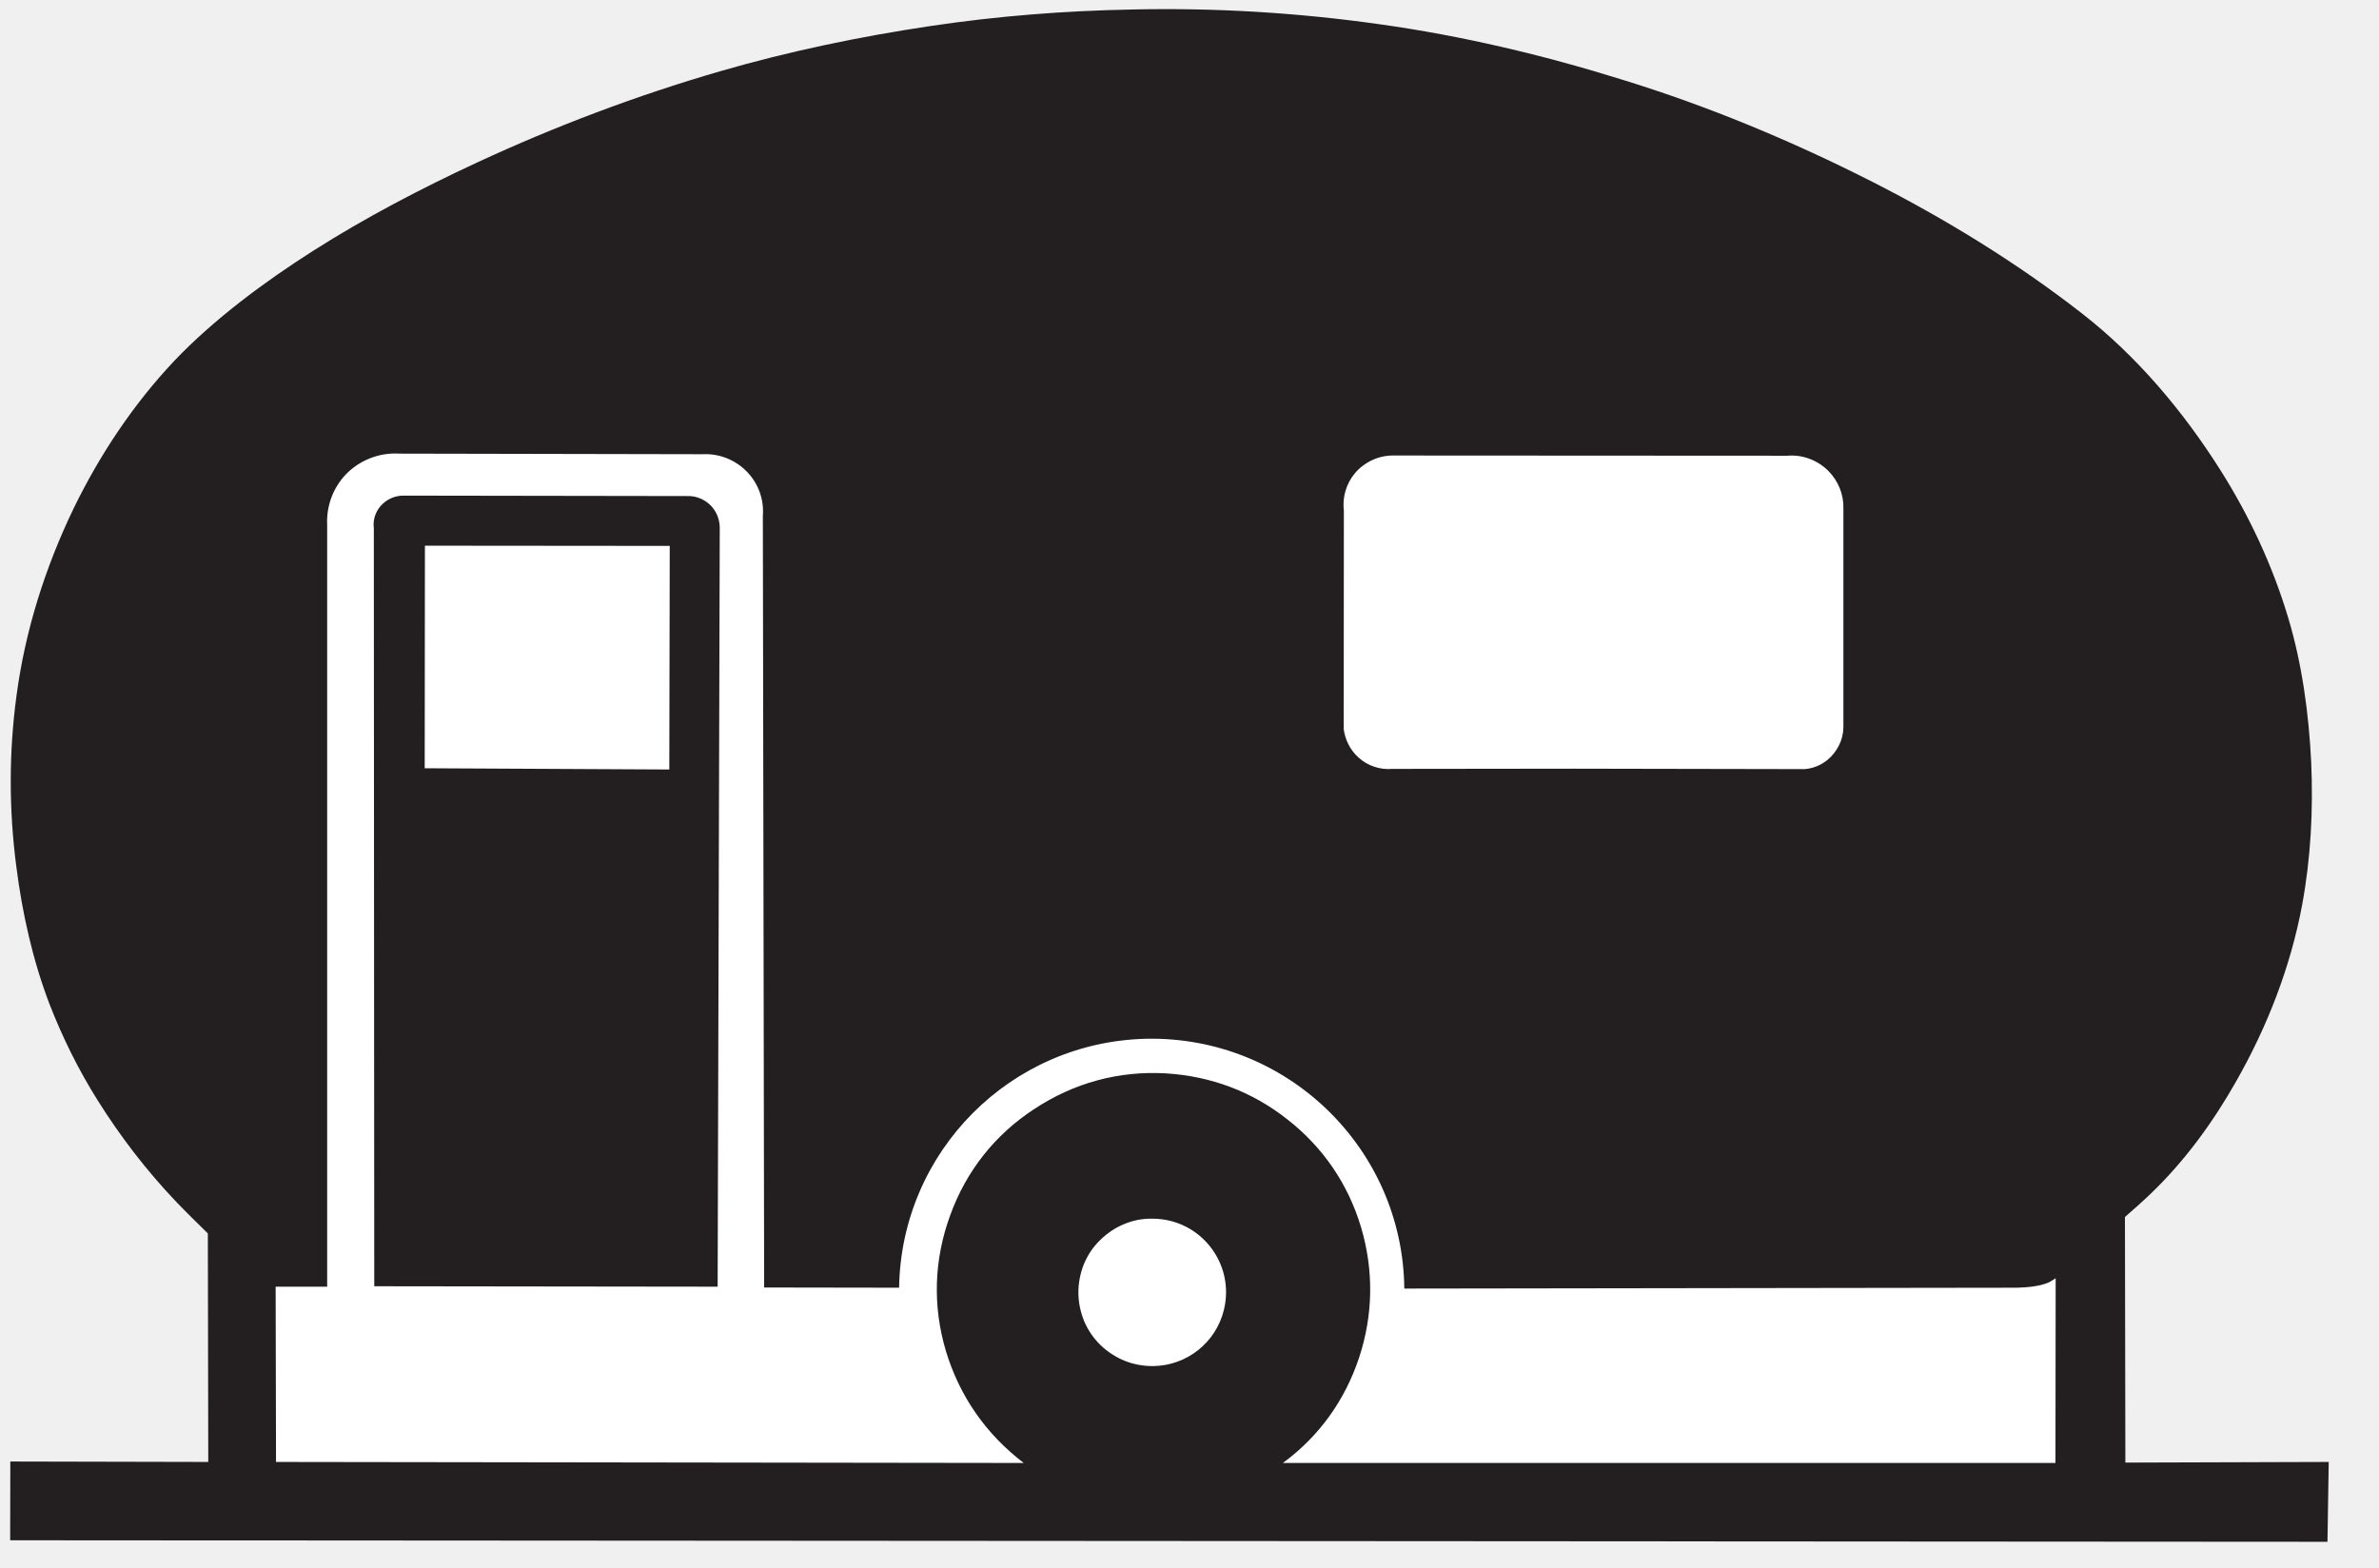
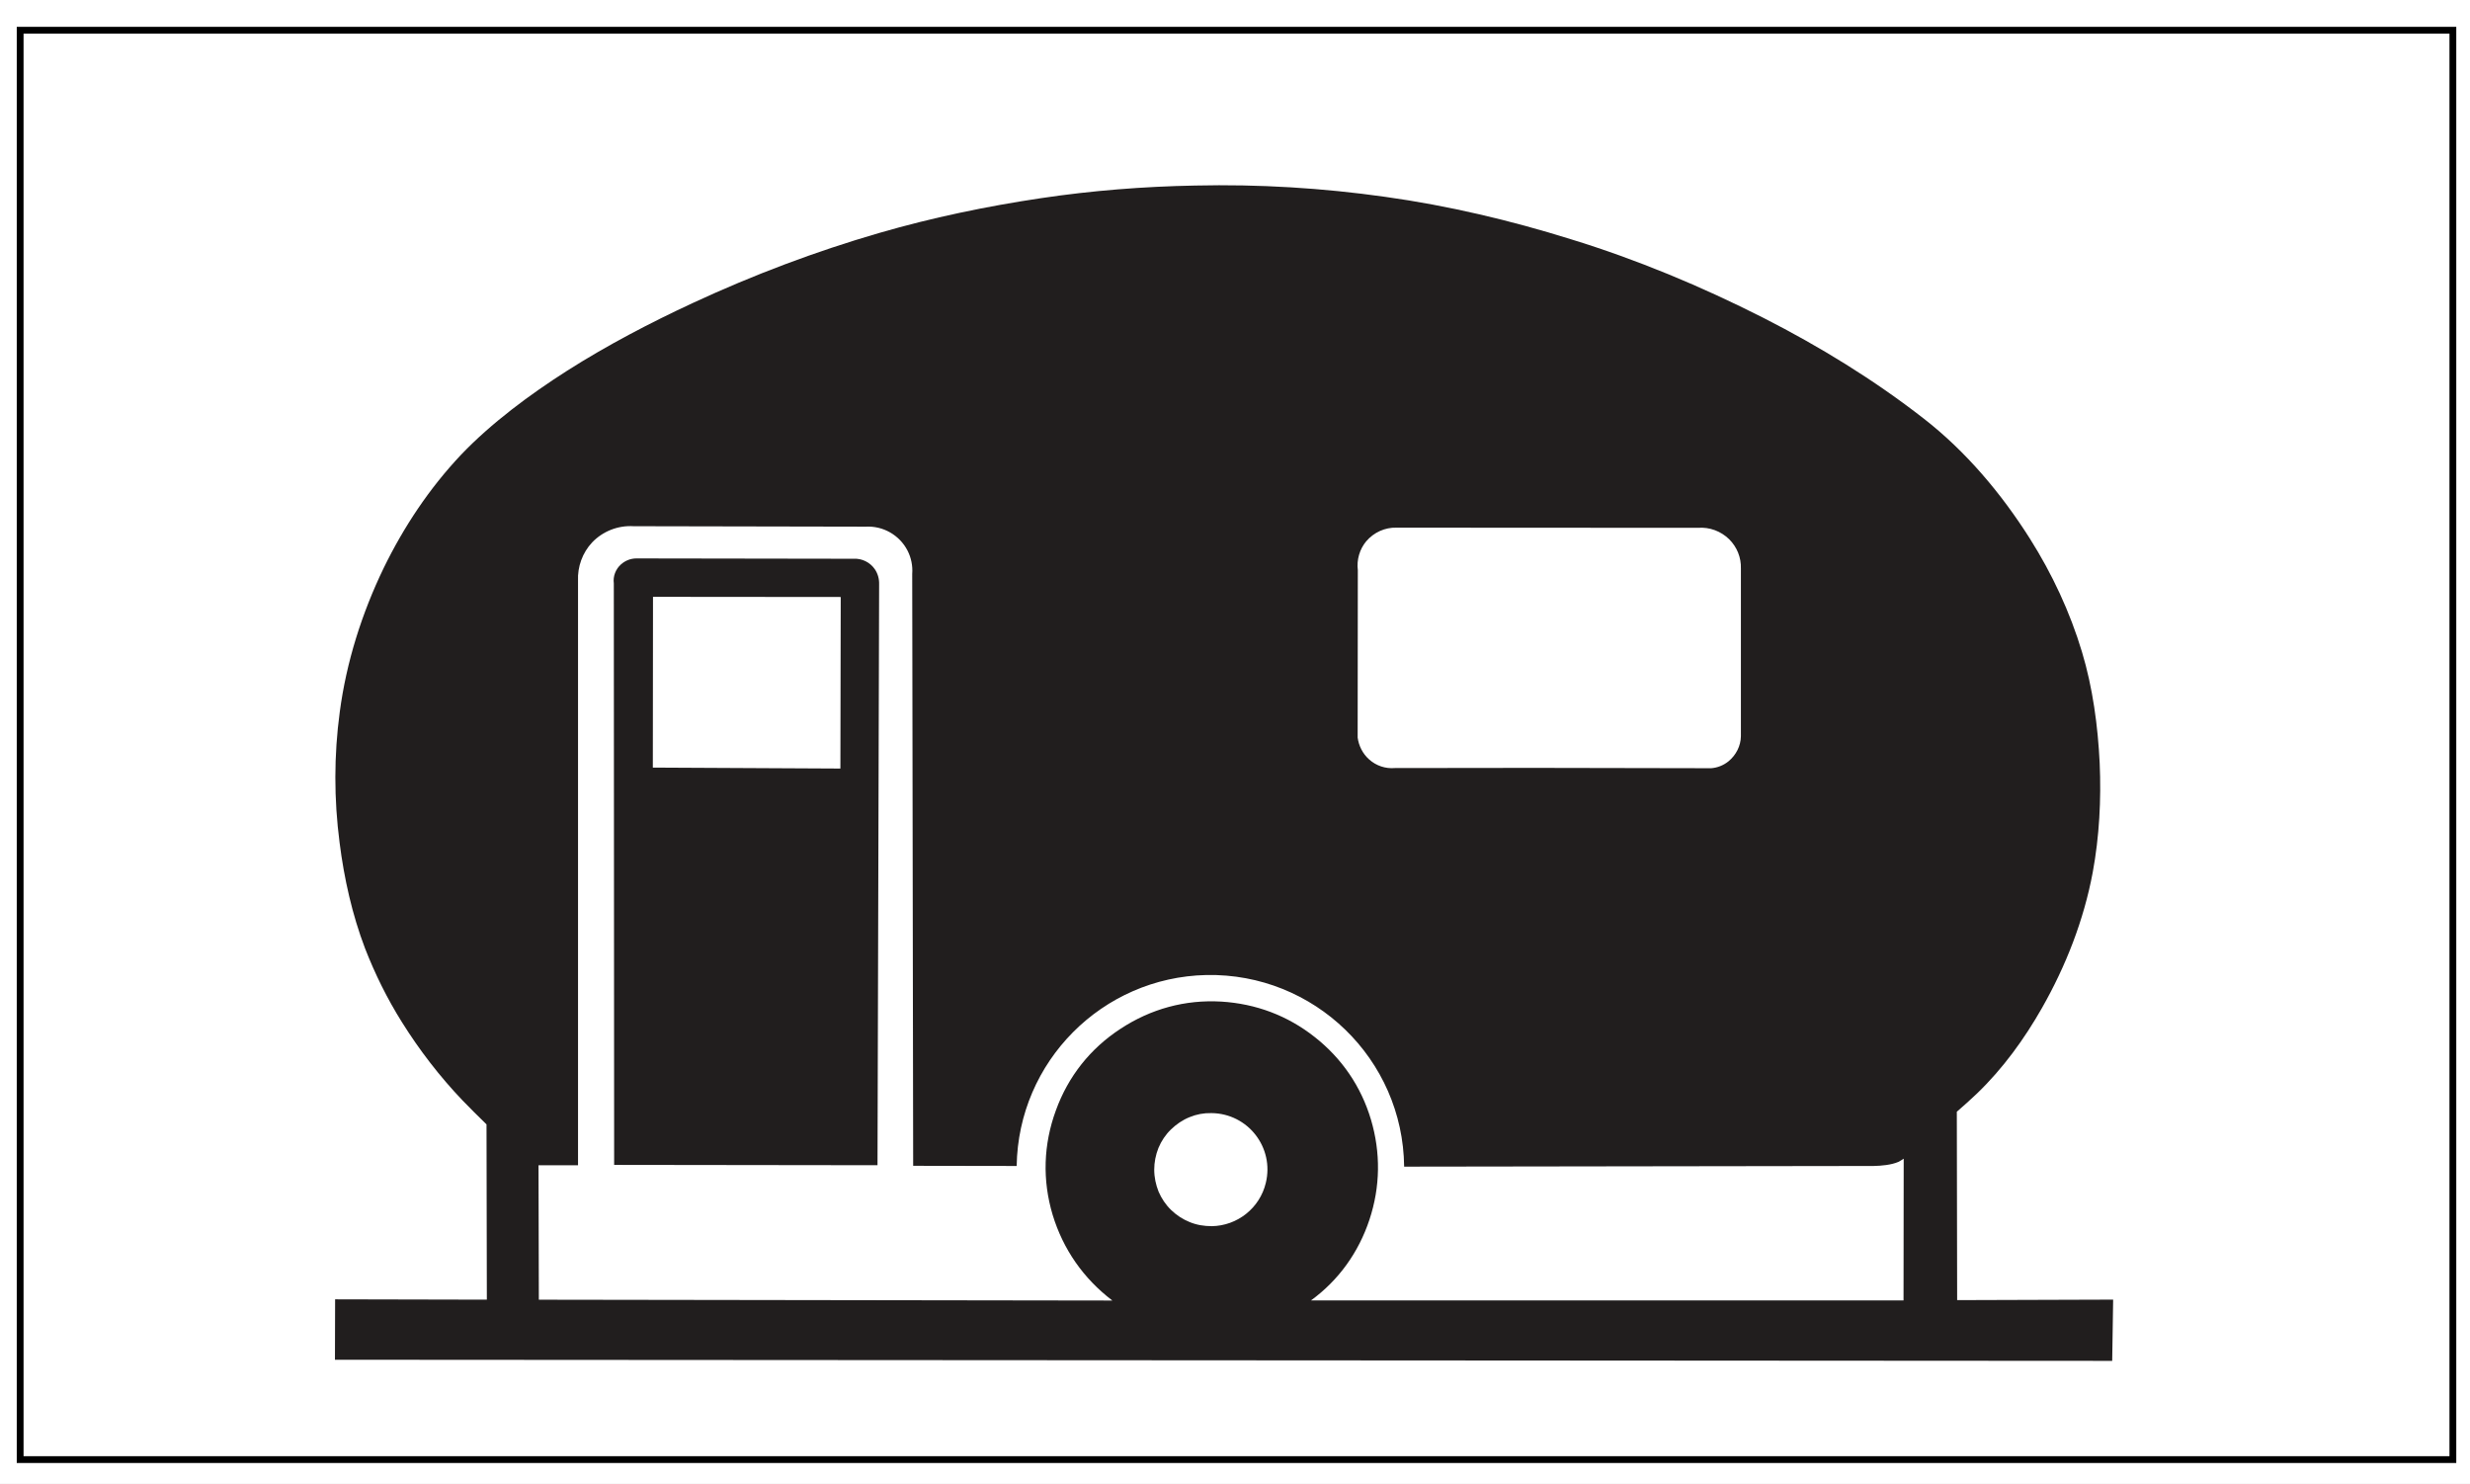
- <svg xmlns="http://www.w3.org/2000/svg" width="44pt" height="29pt" viewBox="0 0 44 29" version="1.1">
-   <g id="surface1">
-     <path style=" stroke:none;fill-rule:nonzero;fill:rgb(13.73%,12.16%,12.549%);fill-opacity:1;" d="M 3.852 27.043 L 3.844 22.816 C 3.672 22.648 3.426 22.406 3.262 22.234 C 2.715 21.66 2.227 21.027 1.805 20.352 C 1.449 19.785 1.156 19.191 0.914 18.57 C 0.605 17.758 0.41 16.887 0.301 16.023 C 0.164 14.973 0.164 13.914 0.305 12.871 C 0.465 11.664 0.836 10.496 1.363 9.402 C 1.848 8.406 2.469 7.473 3.23 6.668 C 3.965 5.898 4.895 5.211 5.789 4.641 C 6.754 4.027 7.793 3.484 8.828 3.004 C 10.277 2.332 11.777 1.766 13.312 1.32 C 14.59 0.949 15.902 0.676 17.219 0.48 C 18.445 0.297 19.688 0.199 20.93 0.176 C 22.469 0.141 24 0.234 25.52 0.449 C 27.031 0.66 28.535 1.016 29.988 1.469 C 31.59 1.961 33.145 2.609 34.637 3.367 C 35.988 4.055 37.301 4.859 38.5 5.793 C 39.52 6.586 40.375 7.602 41.066 8.695 C 41.602 9.543 42.031 10.461 42.32 11.426 C 42.578 12.281 42.703 13.211 42.746 14.102 C 42.785 14.988 42.738 15.875 42.578 16.742 C 42.363 17.891 41.934 18.992 41.355 20.008 C 40.93 20.758 40.41 21.473 39.789 22.07 C 39.652 22.203 39.445 22.387 39.301 22.512 L 39.309 27.055 L 43.07 27.043 L 43.047 28.52 L 0.188 28.492 L 0.191 27.035 L 3.852 27.043 " />
-     <path style=" stroke:none;fill-rule:nonzero;fill:rgb(100%,100%,100%);fill-opacity:1;" d="M 21.328 25.27 C 21.152 25.27 20.973 25.242 20.801 25.172 C 20.637 25.105 20.484 25.008 20.352 24.879 C 20.223 24.754 20.121 24.602 20.051 24.438 C 19.984 24.27 19.945 24.094 19.945 23.906 C 19.945 23.73 19.98 23.551 20.047 23.383 C 20.117 23.215 20.219 23.062 20.348 22.938 C 20.477 22.812 20.629 22.707 20.797 22.641 C 20.965 22.57 21.141 22.539 21.324 22.543 C 22.207 22.551 22.844 23.375 22.637 24.227 C 22.492 24.832 21.953 25.262 21.328 25.27 " />
-     <path style=" stroke:none;fill-rule:nonzero;fill:rgb(100%,100%,100%);fill-opacity:1;" d="M 18.934 27.062 C 18.238 26.531 17.75 25.832 17.496 24.996 C 17.246 24.16 17.273 23.301 17.574 22.48 C 17.871 21.66 18.402 20.988 19.133 20.512 C 19.863 20.031 20.691 19.805 21.562 19.855 C 22.395 19.906 23.16 20.191 23.816 20.711 C 24.469 21.223 24.934 21.902 25.172 22.699 C 25.41 23.5 25.398 24.32 25.137 25.113 C 24.875 25.902 24.398 26.57 23.727 27.062 L 38.016 27.062 L 38.02 23.645 C 37.992 23.664 37.918 23.711 37.891 23.723 C 37.719 23.797 37.48 23.816 37.297 23.82 L 25.973 23.836 C 25.945 21.242 23.805 19.164 21.203 19.215 C 18.691 19.27 16.668 21.301 16.629 23.82 L 14.133 23.816 L 14.109 9.543 C 14.125 9.348 14.086 9.152 13.996 8.977 C 13.801 8.602 13.406 8.379 12.988 8.402 L 7.391 8.391 C 7.016 8.367 6.648 8.512 6.391 8.781 C 6.156 9.031 6.035 9.367 6.051 9.707 L 6.051 23.801 L 5.098 23.801 L 5.105 27.043 L 18.934 27.062 " />
-     <path style=" stroke:none;fill-rule:nonzero;fill:rgb(100%,100%,100%);fill-opacity:1;" d="M 29.121 14.219 L 25.75 14.223 C 25.523 14.242 25.297 14.168 25.125 14.012 C 24.973 13.875 24.879 13.688 24.852 13.488 L 24.855 9.449 C 24.824 9.203 24.898 8.945 25.059 8.754 C 25.242 8.539 25.512 8.418 25.789 8.426 L 33.055 8.43 C 33.34 8.406 33.613 8.512 33.812 8.707 C 34 8.895 34.102 9.148 34.094 9.41 L 34.094 13.457 C 34.09 13.691 33.977 13.91 33.797 14.059 C 33.676 14.156 33.531 14.215 33.379 14.227 L 29.121 14.219 " />
-     <path style=" stroke:none;fill-rule:nonzero;fill:rgb(13.73%,12.16%,12.549%);fill-opacity:1;" d="M 6.922 23.793 L 6.914 9.77 C 6.891 9.602 6.957 9.43 7.082 9.316 C 7.184 9.223 7.316 9.168 7.461 9.168 L 12.695 9.176 C 12.898 9.164 13.094 9.262 13.207 9.426 C 13.281 9.535 13.316 9.66 13.312 9.793 L 13.273 23.801 L 6.922 23.793 " />
-     <path style=" stroke:none;fill-rule:nonzero;fill:rgb(100%,100%,100%);fill-opacity:1;" d="M 7.855 14.211 L 7.859 10.094 L 12.387 10.098 L 12.379 14.234 L 7.855 14.211 " />
+ <svg xmlns="http://www.w3.org/2000/svg" width="59.565pt" height="35.776pt" viewBox="0 0 59.565 35.776" version="1.1" id="svg3513">
+   <defs id="defs3517" />
+   <g id="layer2" style="display:inline" transform="scale(0.74037,1)" />
+   <g id="layer1">
+     <rect style="display:inline;fill:#ffffff;stroke:none;stroke-width:0;stroke-linecap:square;stroke-miterlimit:4;stroke-dasharray:none;stroke-opacity:1" id="rect3621" width="59.565" height="35.776" x="0" y="8.8817842e-16" />
+     <rect style="display:inline;fill:none;stroke:#000000;stroke-width:0.164;stroke-linecap:square;stroke-miterlimit:4;stroke-dasharray:none;stroke-opacity:1" id="rect3621-4" width="58.666" height="34.469" x="0.486" y="0.729" />
+   </g>
+   <g id="layer3" style="display:inline">
+     <g id="surface1" transform="translate(7.888411,4.298457)" style="display:inline">
+       <path style="fill:#211e1e;fill-opacity:1;fill-rule:nonzero;stroke:none" d="M 3.852,27.043 3.844,22.816 C 3.672,22.648 3.426,22.406 3.262,22.234 2.715,21.66 2.227,21.027 1.805,20.352 1.449,19.785 1.156,19.191 0.914,18.57 0.605,17.758 0.41,16.887 0.301,16.023 0.164,14.973 0.164,13.914 0.305,12.871 0.465,11.664 0.836,10.496 1.363,9.402 1.848,8.406 2.469,7.473 3.23,6.668 3.965,5.898 4.895,5.211 5.789,4.641 6.754,4.027 7.793,3.484 8.828,3.004 10.277,2.332 11.777,1.766 13.312,1.32 14.59,0.949 15.902,0.676 17.219,0.48 18.445,0.297 19.688,0.199 20.93,0.176 22.469,0.141 24,0.234 25.52,0.449 c 1.512,0.211 3.016,0.566 4.469,1.02 1.602,0.492 3.156,1.141 4.648,1.898 1.352,0.688 2.664,1.492 3.863,2.426 1.02,0.793 1.875,1.809 2.566,2.902 0.535,0.848 0.965,1.766 1.254,2.73 0.258,0.855 0.383,1.785 0.426,2.676 0.039,0.887 -0.008,1.773 -0.168,2.641 -0.215,1.148 -0.645,2.25 -1.223,3.266 -0.426,0.75 -0.945,1.465 -1.566,2.062 -0.137,0.133 -0.344,0.316 -0.488,0.441 l 0.008,4.543 3.762,-0.012 -0.023,1.477 -42.859,-0.027 0.004,-1.457 3.66,0.008" id="path2621" />
+       <path style="fill:#ffffff;fill-opacity:1;fill-rule:nonzero;stroke:none" d="m 21.328,25.27 c -0.176,0 -0.355,-0.027 -0.527,-0.098 -0.164,-0.066 -0.316,-0.164 -0.449,-0.293 -0.129,-0.125 -0.23,-0.277 -0.301,-0.441 -0.066,-0.168 -0.105,-0.344 -0.105,-0.531 0,-0.176 0.035,-0.355 0.102,-0.523 0.07,-0.168 0.172,-0.32 0.301,-0.445 0.129,-0.125 0.281,-0.23 0.449,-0.297 0.168,-0.07 0.344,-0.102 0.527,-0.098 0.883,0.008 1.52,0.832 1.312,1.684 -0.145,0.605 -0.684,1.035 -1.309,1.043" id="path2623" />
+       <path style="fill:#ffffff;fill-opacity:1;fill-rule:nonzero;stroke:none" d="m 18.934,27.062 c -0.695,-0.531 -1.184,-1.23 -1.438,-2.066 -0.25,-0.836 -0.223,-1.695 0.078,-2.516 0.297,-0.82 0.828,-1.492 1.559,-1.969 0.73,-0.48 1.559,-0.707 2.43,-0.656 0.832,0.051 1.598,0.336 2.254,0.855 0.652,0.512 1.117,1.191 1.355,1.988 0.238,0.801 0.227,1.621 -0.035,2.414 -0.262,0.789 -0.738,1.457 -1.41,1.949 h 14.289 l 0.004,-3.418 c -0.027,0.02 -0.102,0.066 -0.129,0.078 -0.172,0.074 -0.41,0.094 -0.594,0.098 l -11.324,0.016 c -0.027,-2.594 -2.168,-4.672 -4.77,-4.621 -2.512,0.055 -4.535,2.086 -4.574,4.605 l -2.496,-0.004 -0.023,-14.273 C 14.125,9.348 14.086,9.152 13.996,8.977 13.801,8.602 13.406,8.379 12.988,8.402 L 7.391,8.391 c -0.375,-0.023 -0.742,0.121 -1,0.391 -0.234,0.25 -0.355,0.586 -0.34,0.926 v 14.094 H 5.098 l 0.008,3.242 13.828,0.02" id="path2625" />
+       <path style="fill:#ffffff;fill-opacity:1;fill-rule:nonzero;stroke:none" d="M 29.121,14.219 25.75,14.223 c -0.227,0.02 -0.453,-0.055 -0.625,-0.211 C 24.973,13.875 24.879,13.688 24.852,13.488 l 0.004,-4.039 c -0.031,-0.246 0.043,-0.504 0.203,-0.695 0.184,-0.215 0.453,-0.336 0.73,-0.328 l 7.266,0.004 c 0.285,-0.023 0.559,0.082 0.758,0.277 0.188,0.188 0.289,0.441 0.281,0.703 v 4.047 c -0.004,0.234 -0.117,0.453 -0.297,0.602 -0.121,0.098 -0.266,0.156 -0.418,0.168 l -4.258,-0.008" id="path2627" />
+       <path style="fill:#211e1e;fill-opacity:1;fill-rule:nonzero;stroke:none" d="M 6.922,23.793 6.914,9.77 C 6.891,9.602 6.957,9.43 7.082,9.316 7.184,9.223 7.316,9.168 7.461,9.168 l 5.234,0.008 c 0.203,-0.012 0.398,0.086 0.512,0.25 0.074,0.109 0.109,0.234 0.105,0.367 l -0.039,14.008 -6.352,-0.008" id="path2629" />
+       <path style="fill:#ffffff;fill-opacity:1;fill-rule:nonzero;stroke:none" d="m 7.855,14.211 0.004,-4.117 4.527,0.004 -0.008,4.137 -4.523,-0.023" id="path2631" />
+     </g>
  </g>
</svg>
